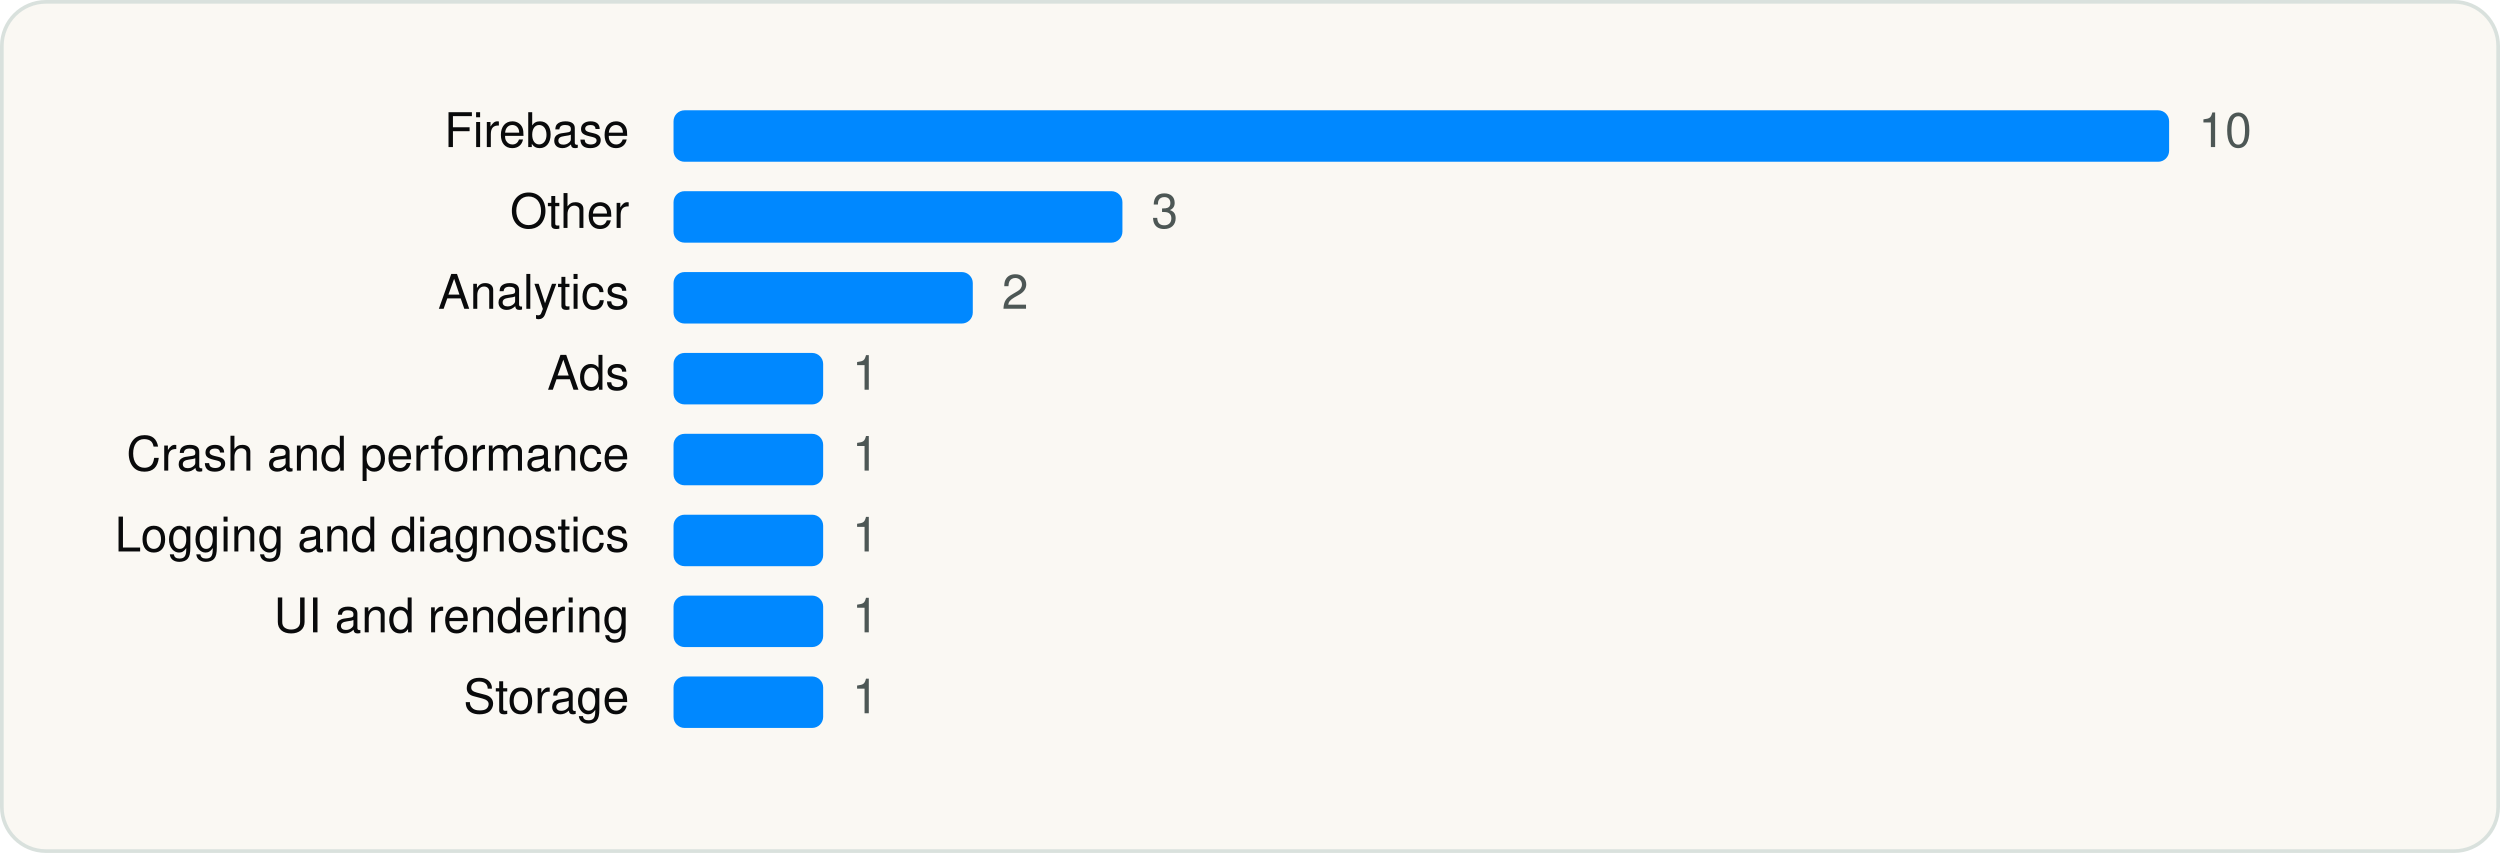
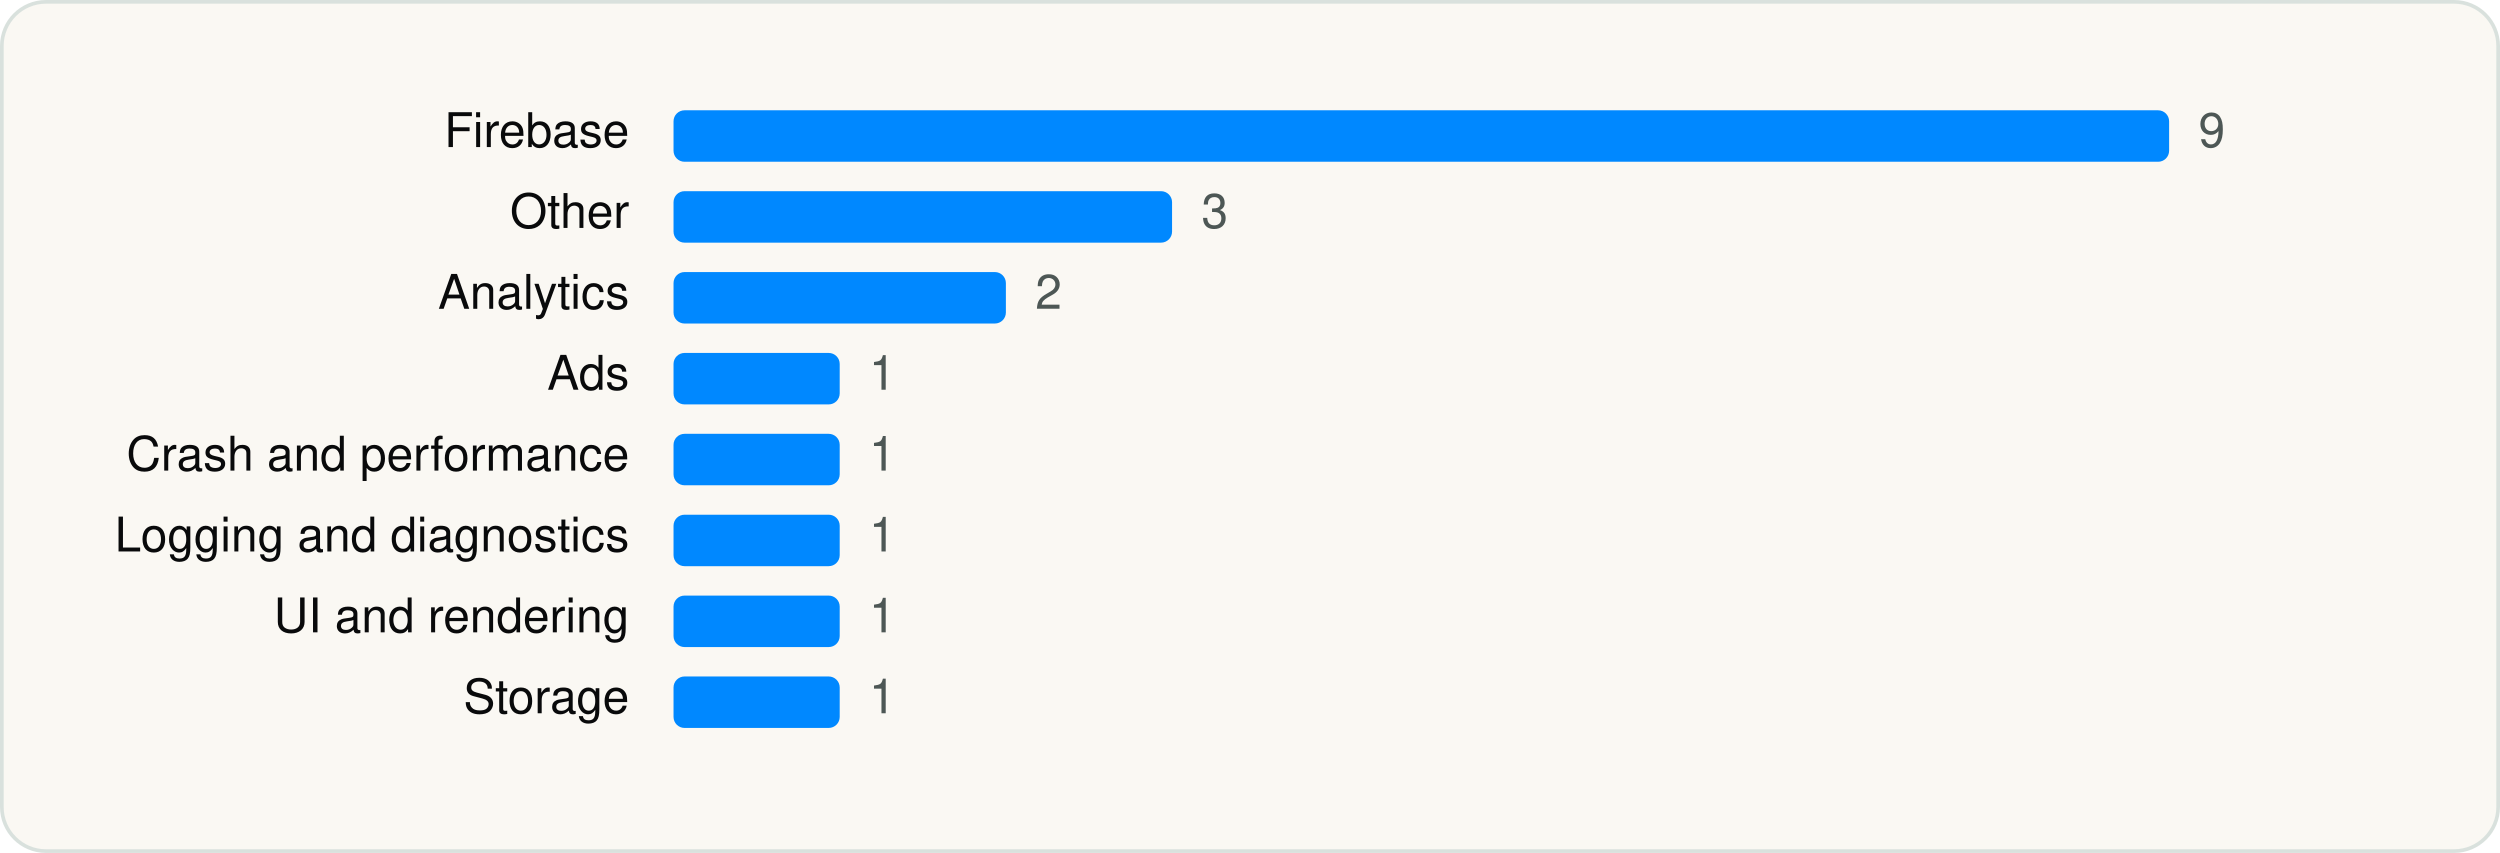
<svg xmlns="http://www.w3.org/2000/svg" viewBox="0 0 680 232" width="680" height="232" role="img" aria-label="Dazz Cam - Vintage Camera SDKs by category" font-family="Geist, -apple-system, BlinkMacSystemFont, 'Segoe UI', Helvetica, Arial, sans-serif">
  <rect x="0.5" y="0.5" width="679" height="231" rx="12" fill="#FAF8F3" stroke="#D9E1DD" />
  <g transform="translate(20 20)">
    <text x="151.16" y="20" font-size="13" text-anchor="end" fill="#090A0B">Firebase</text>
    <rect x="163.2" y="10" width="406.8" height="14" rx="3" fill="#0088FF" />
-     <text x="578.0" y="20" font-size="13" fill="#4D5755">10</text>
+     <text x="578.0" y="20" font-size="13" fill="#4D5755">9</text>
    <text x="151.16" y="42" font-size="13" text-anchor="end" fill="#090A0B">Other</text>
-     <rect x="163.2" y="32" width="122.1" height="14" rx="3" fill="#0088FF" />
-     <text x="293.2" y="42" font-size="13" fill="#4D5755">3</text>
+     <rect x="163.2" y="32" width="135.6" height="14" rx="3" fill="#0088FF" />
+     <text x="306.8" y="42" font-size="13" fill="#4D5755">3</text>
    <text x="151.16" y="64" font-size="13" text-anchor="end" fill="#090A0B">Analytics</text>
-     <rect x="163.2" y="54" width="81.4" height="14" rx="3" fill="#0088FF" />
-     <text x="252.5" y="64" font-size="13" fill="#4D5755">2</text>
+     <rect x="163.2" y="54" width="90.4" height="14" rx="3" fill="#0088FF" />
+     <text x="261.6" y="64" font-size="13" fill="#4D5755">2</text>
    <text x="151.16" y="86" font-size="13" text-anchor="end" fill="#090A0B">Ads</text>
-     <rect x="163.2" y="76" width="40.7" height="14" rx="3" fill="#0088FF" />
-     <text x="211.8" y="86" font-size="13" fill="#4D5755">1</text>
+     <rect x="163.2" y="76" width="45.2" height="14" rx="3" fill="#0088FF" />
+     <text x="216.4" y="86" font-size="13" fill="#4D5755">1</text>
    <text x="151.16" y="108" font-size="13" text-anchor="end" fill="#090A0B">Crash and performance</text>
-     <rect x="163.2" y="98" width="40.7" height="14" rx="3" fill="#0088FF" />
-     <text x="211.8" y="108" font-size="13" fill="#4D5755">1</text>
+     <rect x="163.2" y="98" width="45.2" height="14" rx="3" fill="#0088FF" />
+     <text x="216.4" y="108" font-size="13" fill="#4D5755">1</text>
    <text x="151.16" y="130" font-size="13" text-anchor="end" fill="#090A0B">Logging and diagnostics</text>
-     <rect x="163.2" y="120" width="40.7" height="14" rx="3" fill="#0088FF" />
-     <text x="211.8" y="130" font-size="13" fill="#4D5755">1</text>
+     <rect x="163.2" y="120" width="45.2" height="14" rx="3" fill="#0088FF" />
+     <text x="216.4" y="130" font-size="13" fill="#4D5755">1</text>
    <text x="151.16" y="152" font-size="13" text-anchor="end" fill="#090A0B">UI and rendering</text>
-     <rect x="163.2" y="142" width="40.7" height="14" rx="3" fill="#0088FF" />
-     <text x="211.8" y="152" font-size="13" fill="#4D5755">1</text>
+     <rect x="163.2" y="142" width="45.2" height="14" rx="3" fill="#0088FF" />
+     <text x="216.4" y="152" font-size="13" fill="#4D5755">1</text>
    <text x="151.16" y="174" font-size="13" text-anchor="end" fill="#090A0B">Storage</text>
-     <rect x="163.2" y="164" width="40.7" height="14" rx="3" fill="#0088FF" />
-     <text x="211.8" y="174" font-size="13" fill="#4D5755">1</text>
+     <rect x="163.2" y="164" width="45.2" height="14" rx="3" fill="#0088FF" />
+     <text x="216.4" y="174" font-size="13" fill="#4D5755">1</text>
  </g>
</svg>
